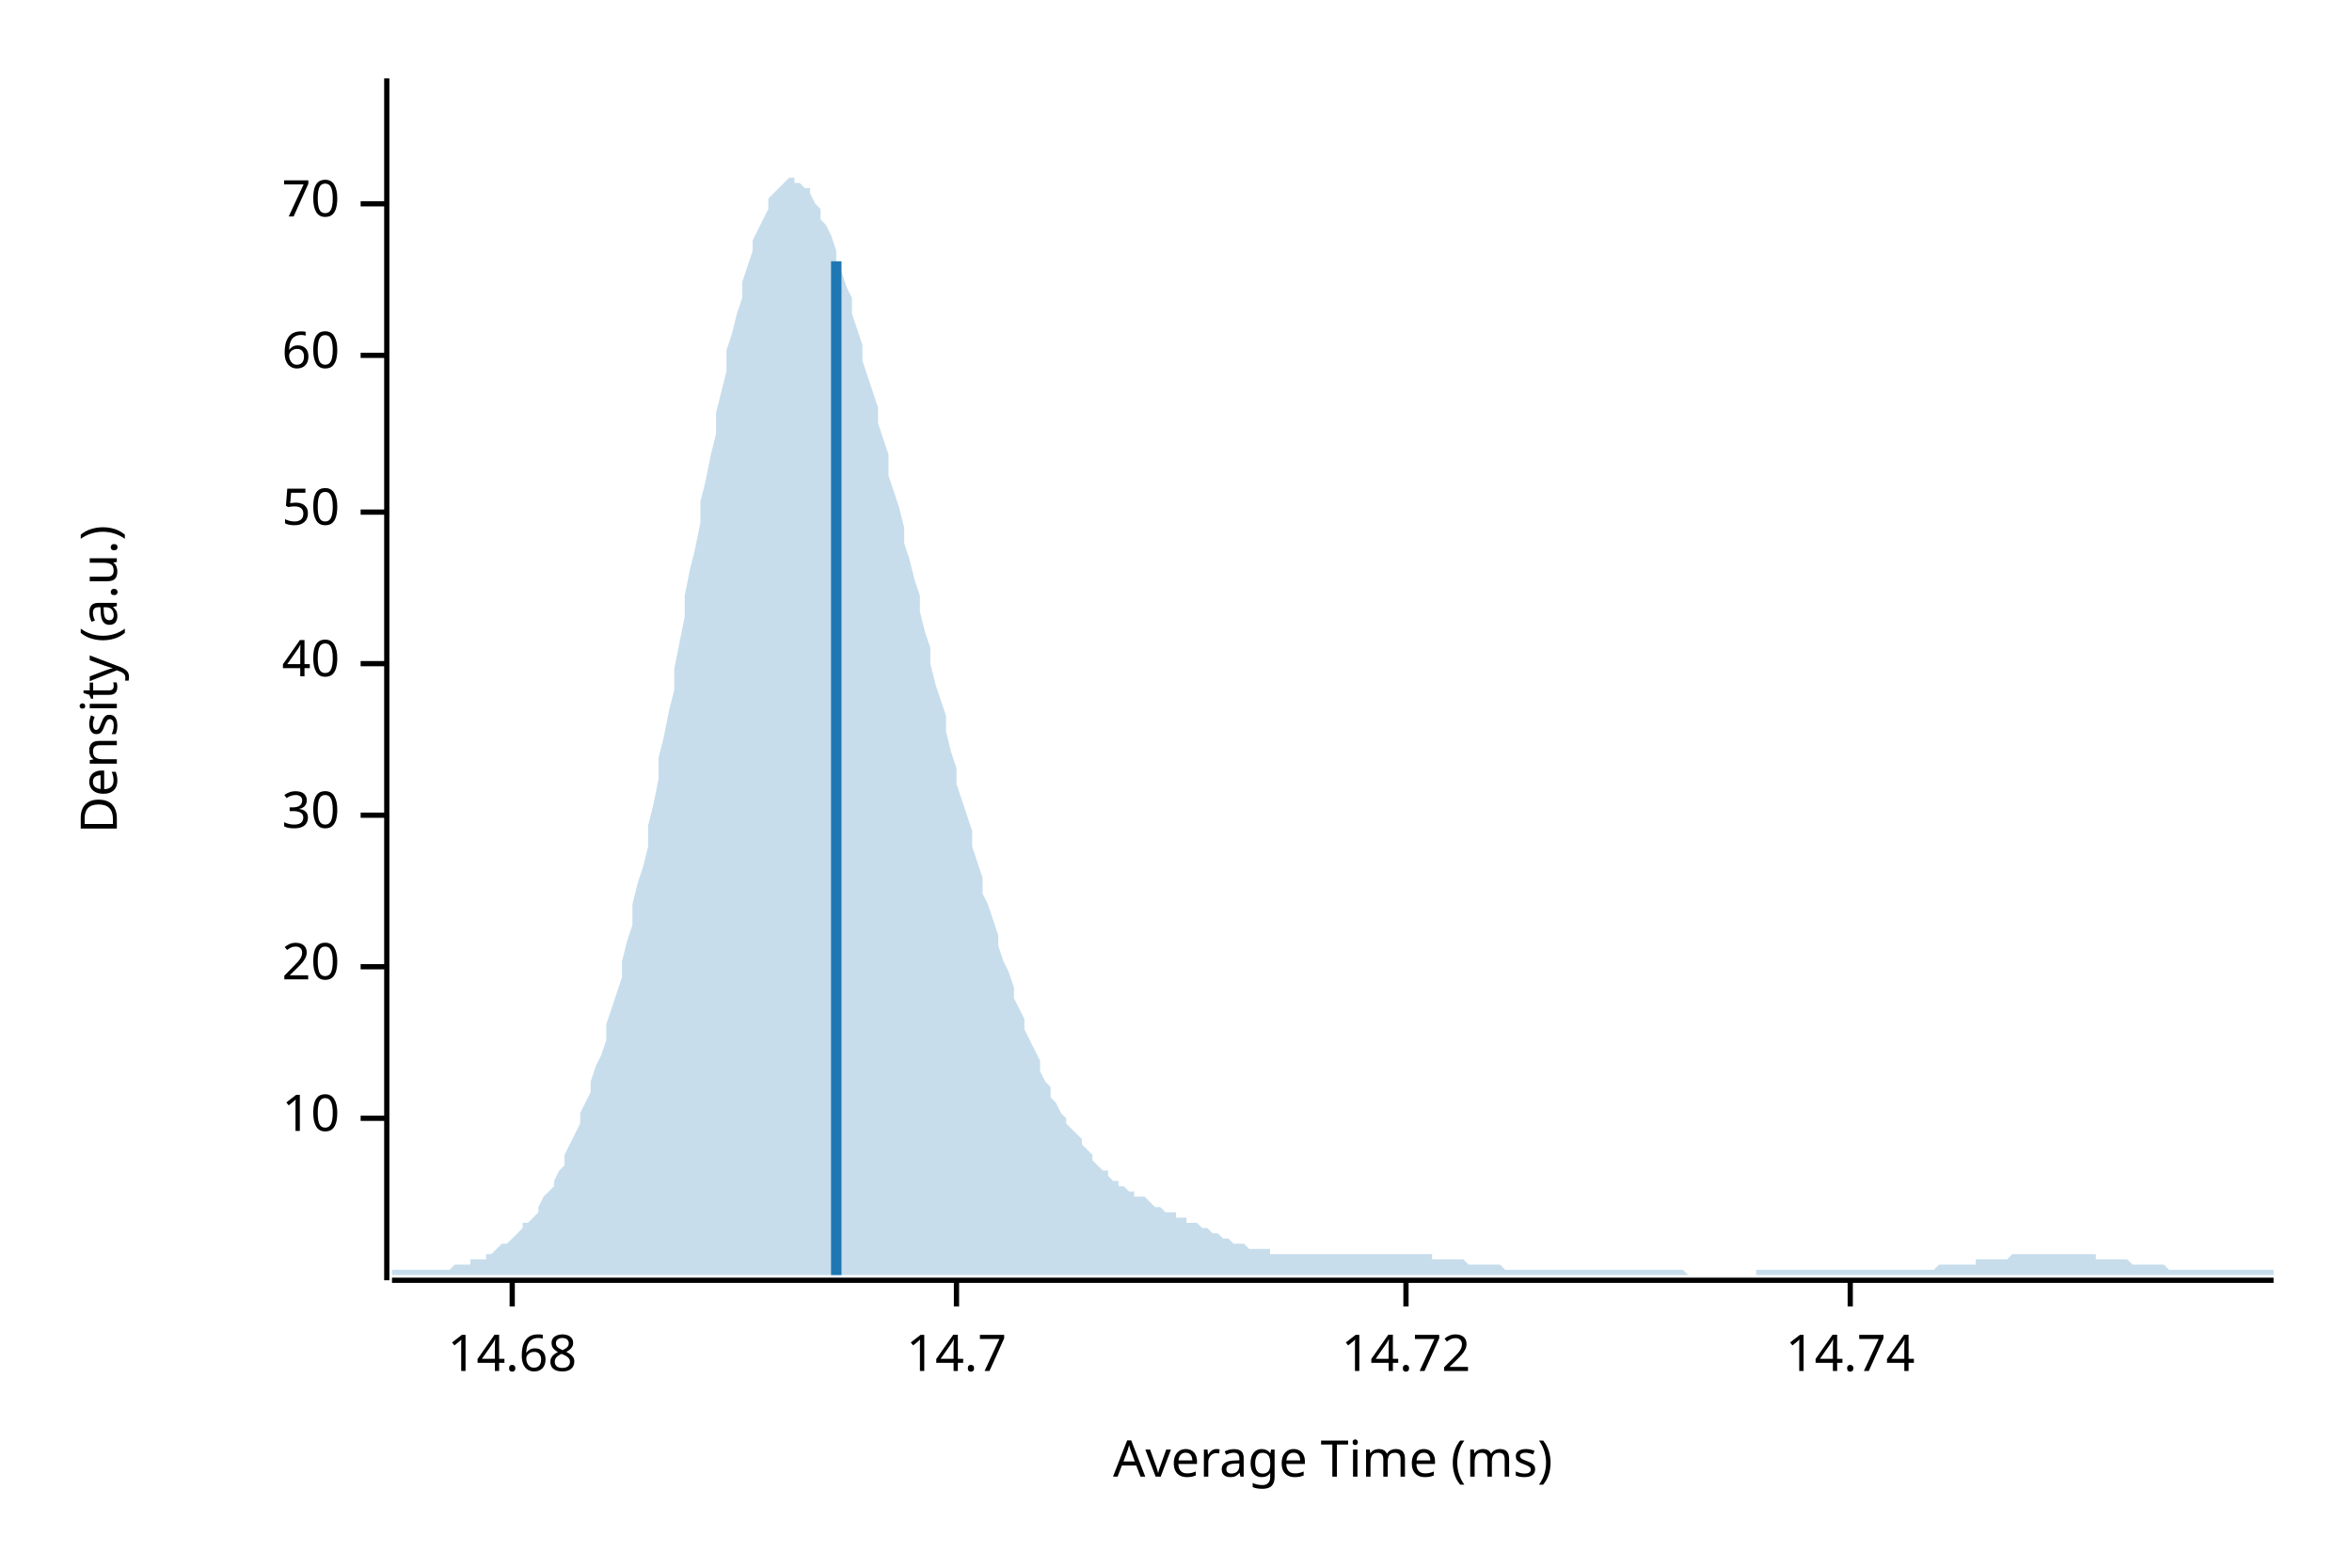
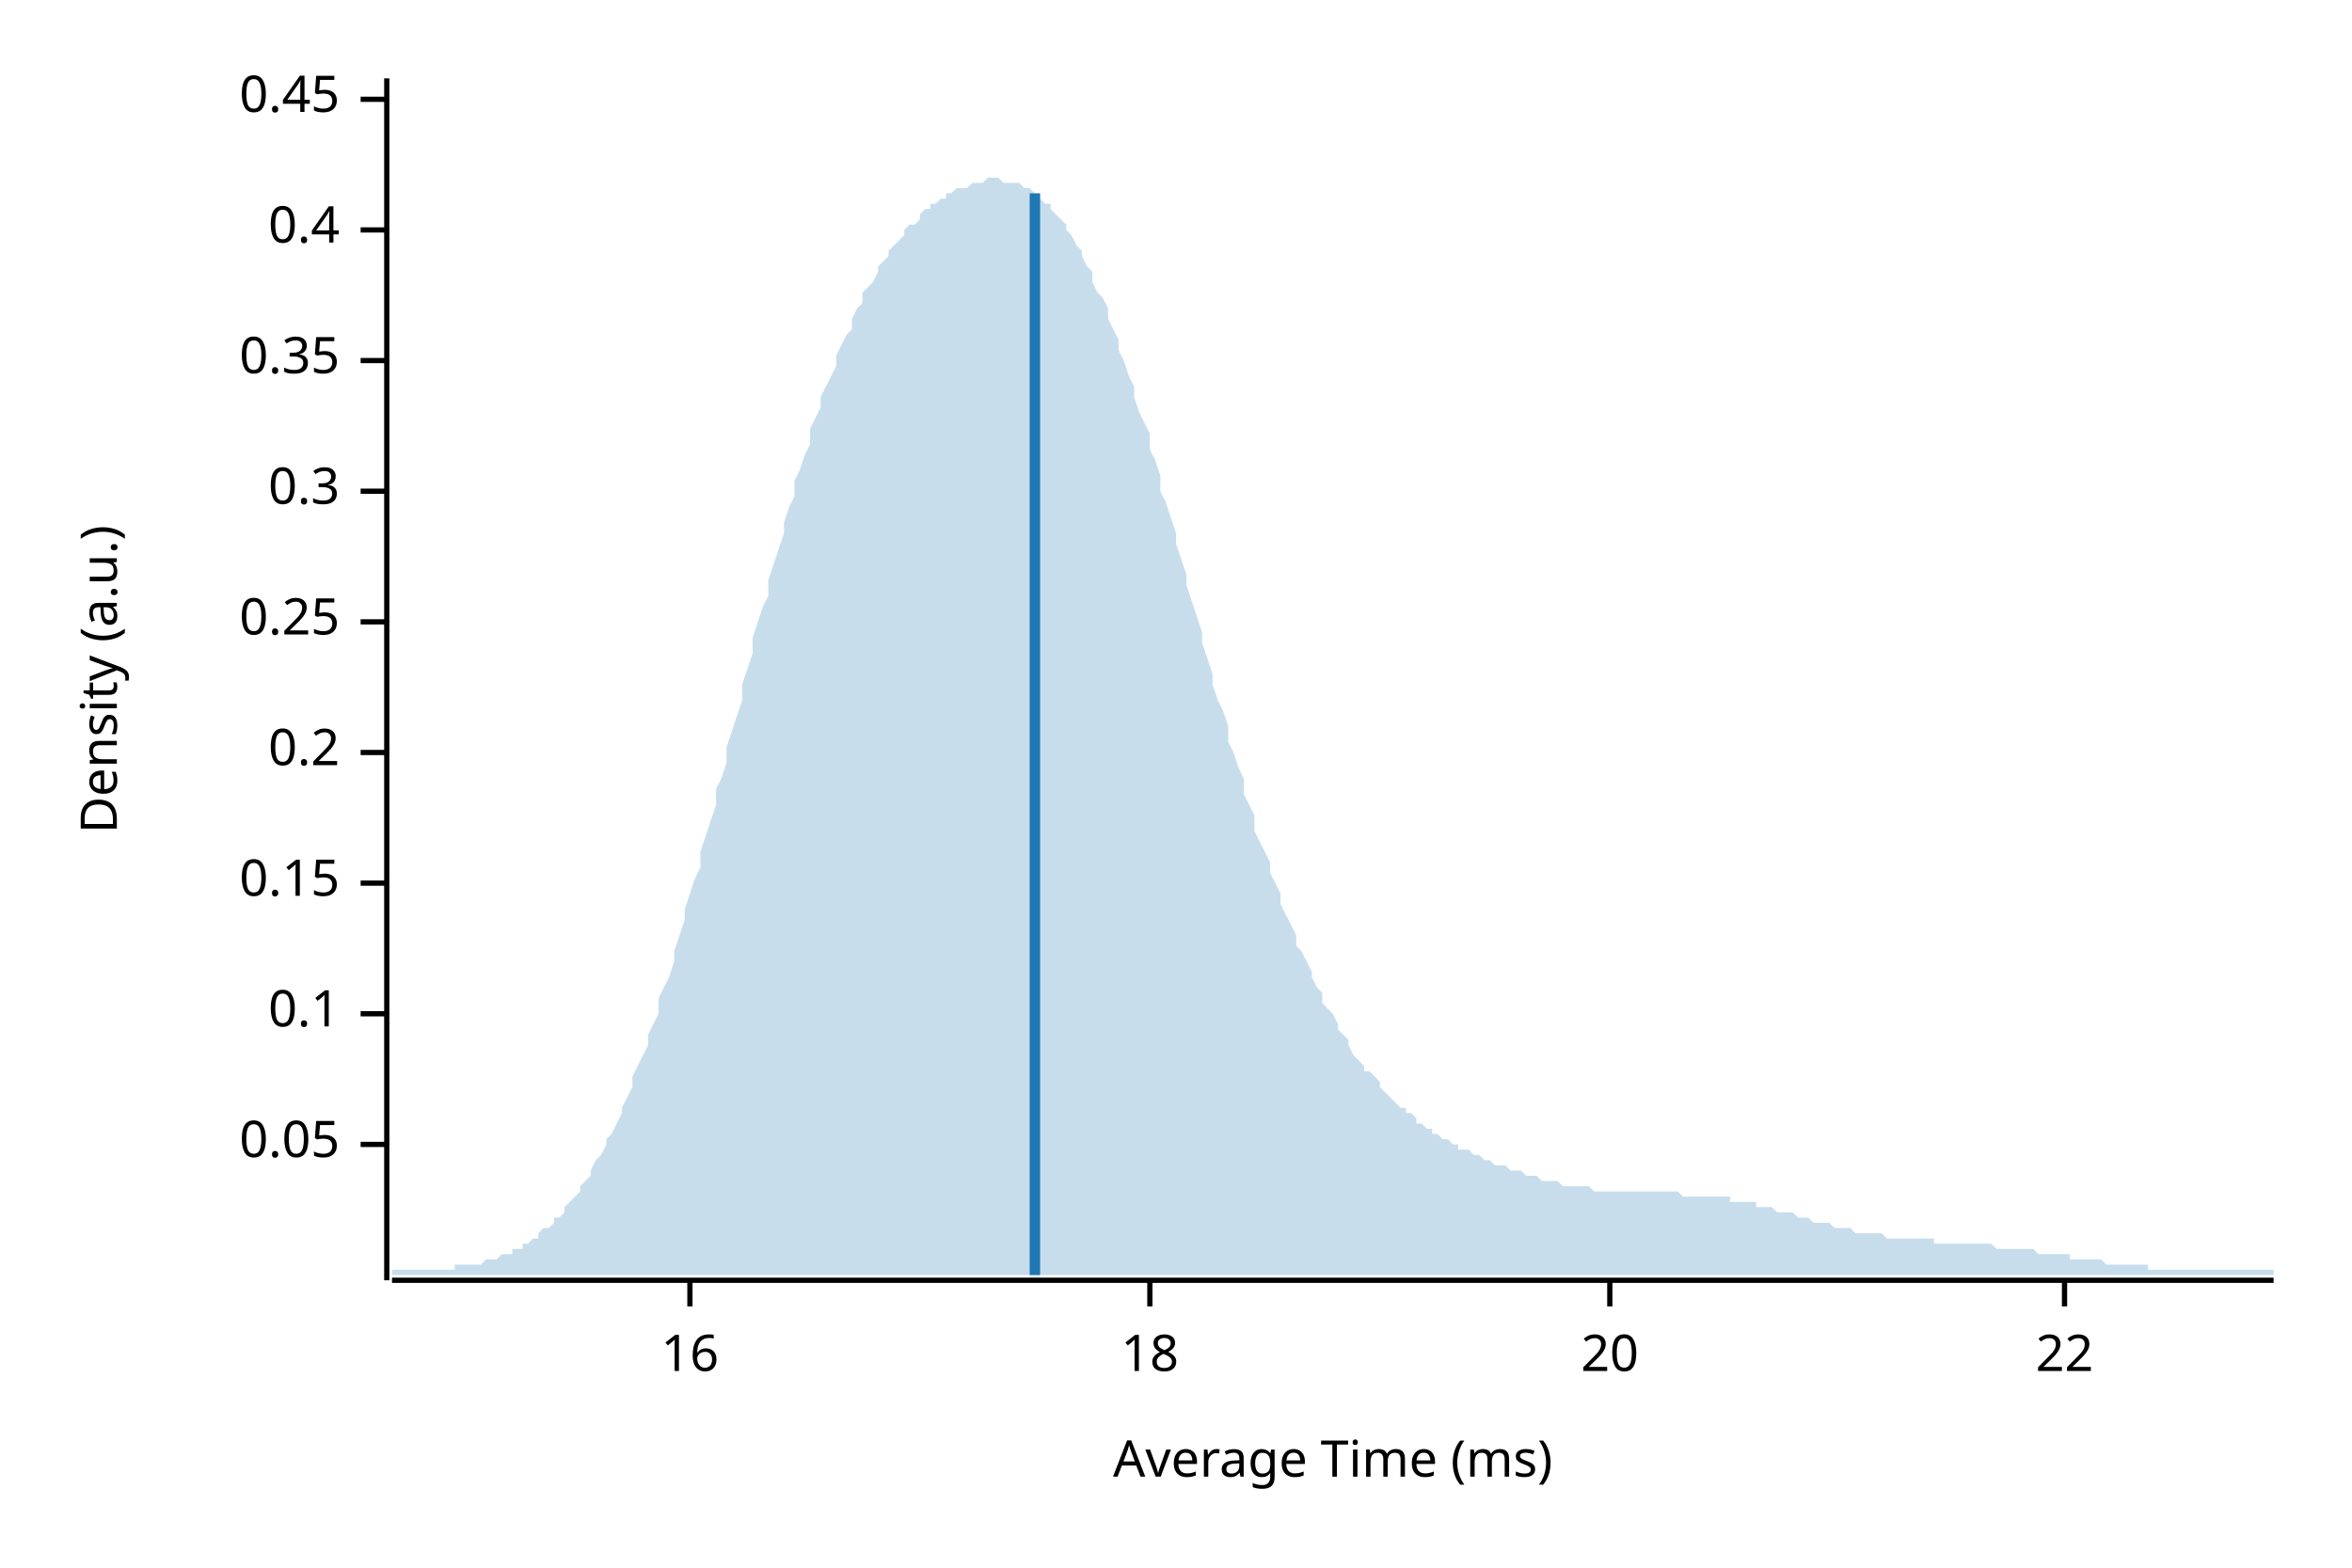
<svg xmlns="http://www.w3.org/2000/svg" width="450" height="300" viewBox="0 0 450 300">
  <text x="15" y="130" dy="0.76em" text-anchor="middle" font-family="sans-serif" font-size="9.677" opacity="1" fill="#000000" transform="rotate(270, 15, 130)">
Density (a.u.)
</text>
  <text x="255" y="285" dy="-0.5ex" text-anchor="middle" font-family="sans-serif" font-size="9.677" opacity="1" fill="#000000">
Average Time (ms)
</text>
  <polyline fill="none" opacity="1" stroke="#000000" stroke-width="1" points="74,15 74,245 " />
-   <text x="65" y="214" dy="0.5ex" text-anchor="end" font-family="sans-serif" font-size="9.677" opacity="1" fill="#000000">
- 10
+   <text x="65" y="219" dy="0.5ex" text-anchor="end" font-family="sans-serif" font-size="9.677" opacity="1" fill="#000000">
+ 0.05
</text>
-   <polyline fill="none" opacity="1" stroke="#000000" stroke-width="1" points="69,214 74,214 " />
-   <text x="65" y="185" dy="0.5ex" text-anchor="end" font-family="sans-serif" font-size="9.677" opacity="1" fill="#000000">
+   <polyline fill="none" opacity="1" stroke="#000000" stroke-width="1" points="69,219 74,219 " />
+   <text x="65" y="194" dy="0.5ex" text-anchor="end" font-family="sans-serif" font-size="9.677" opacity="1" fill="#000000">
+ 0.1
+ </text>
+   <polyline fill="none" opacity="1" stroke="#000000" stroke-width="1" points="69,194 74,194 " />
+   <text x="65" y="169" dy="0.5ex" text-anchor="end" font-family="sans-serif" font-size="9.677" opacity="1" fill="#000000">
+ 0.15
+ </text>
+   <polyline fill="none" opacity="1" stroke="#000000" stroke-width="1" points="69,169 74,169 " />
+   <text x="65" y="144" dy="0.5ex" text-anchor="end" font-family="sans-serif" font-size="9.677" opacity="1" fill="#000000">
+ 0.2
+ </text>
+   <polyline fill="none" opacity="1" stroke="#000000" stroke-width="1" points="69,144 74,144 " />
+   <text x="65" y="119" dy="0.5ex" text-anchor="end" font-family="sans-serif" font-size="9.677" opacity="1" fill="#000000">
+ 0.25
+ </text>
+   <polyline fill="none" opacity="1" stroke="#000000" stroke-width="1" points="69,119 74,119 " />
+   <text x="65" y="94" dy="0.5ex" text-anchor="end" font-family="sans-serif" font-size="9.677" opacity="1" fill="#000000">
+ 0.3
+ </text>
+   <polyline fill="none" opacity="1" stroke="#000000" stroke-width="1" points="69,94 74,94 " />
+   <text x="65" y="69" dy="0.5ex" text-anchor="end" font-family="sans-serif" font-size="9.677" opacity="1" fill="#000000">
+ 0.35
+ </text>
+   <polyline fill="none" opacity="1" stroke="#000000" stroke-width="1" points="69,69 74,69 " />
+   <text x="65" y="44" dy="0.5ex" text-anchor="end" font-family="sans-serif" font-size="9.677" opacity="1" fill="#000000">
+ 0.4
+ </text>
+   <polyline fill="none" opacity="1" stroke="#000000" stroke-width="1" points="69,44 74,44 " />
+   <text x="65" y="19" dy="0.5ex" text-anchor="end" font-family="sans-serif" font-size="9.677" opacity="1" fill="#000000">
+ 0.45
+ </text>
+   <polyline fill="none" opacity="1" stroke="#000000" stroke-width="1" points="69,19 74,19 " />
+   <polyline fill="none" opacity="1" stroke="#000000" stroke-width="1" points="75,245 435,245 " />
+   <text x="132" y="255" dy="0.76em" text-anchor="middle" font-family="sans-serif" font-size="9.677" opacity="1" fill="#000000">
+ 16
+ </text>
+   <polyline fill="none" opacity="1" stroke="#000000" stroke-width="1" points="132,245 132,250 " />
+   <text x="220" y="255" dy="0.76em" text-anchor="middle" font-family="sans-serif" font-size="9.677" opacity="1" fill="#000000">
+ 18
+ </text>
+   <polyline fill="none" opacity="1" stroke="#000000" stroke-width="1" points="220,245 220,250 " />
+   <text x="308" y="255" dy="0.76em" text-anchor="middle" font-family="sans-serif" font-size="9.677" opacity="1" fill="#000000">
20
</text>
-   <polyline fill="none" opacity="1" stroke="#000000" stroke-width="1" points="69,185 74,185 " />
-   <text x="65" y="156" dy="0.5ex" text-anchor="end" font-family="sans-serif" font-size="9.677" opacity="1" fill="#000000">
- 30
+   <polyline fill="none" opacity="1" stroke="#000000" stroke-width="1" points="308,245 308,250 " />
+   <text x="395" y="255" dy="0.76em" text-anchor="middle" font-family="sans-serif" font-size="9.677" opacity="1" fill="#000000">
+ 22
</text>
-   <polyline fill="none" opacity="1" stroke="#000000" stroke-width="1" points="69,156 74,156 " />
-   <text x="65" y="127" dy="0.5ex" text-anchor="end" font-family="sans-serif" font-size="9.677" opacity="1" fill="#000000">
- 40
- </text>
-   <polyline fill="none" opacity="1" stroke="#000000" stroke-width="1" points="69,127 74,127 " />
-   <text x="65" y="98" dy="0.5ex" text-anchor="end" font-family="sans-serif" font-size="9.677" opacity="1" fill="#000000">
- 50
- </text>
-   <polyline fill="none" opacity="1" stroke="#000000" stroke-width="1" points="69,98 74,98 " />
-   <text x="65" y="68" dy="0.5ex" text-anchor="end" font-family="sans-serif" font-size="9.677" opacity="1" fill="#000000">
- 60
- </text>
-   <polyline fill="none" opacity="1" stroke="#000000" stroke-width="1" points="69,68 74,68 " />
-   <text x="65" y="39" dy="0.5ex" text-anchor="end" font-family="sans-serif" font-size="9.677" opacity="1" fill="#000000">
- 70
- </text>
-   <polyline fill="none" opacity="1" stroke="#000000" stroke-width="1" points="69,39 74,39 " />
-   <polyline fill="none" opacity="1" stroke="#000000" stroke-width="1" points="75,245 435,245 " />
-   <text x="98" y="255" dy="0.76em" text-anchor="middle" font-family="sans-serif" font-size="9.677" opacity="1" fill="#000000">
- 14.68
- </text>
-   <polyline fill="none" opacity="1" stroke="#000000" stroke-width="1" points="98,245 98,250 " />
-   <text x="183" y="255" dy="0.76em" text-anchor="middle" font-family="sans-serif" font-size="9.677" opacity="1" fill="#000000">
- 14.7
- </text>
-   <polyline fill="none" opacity="1" stroke="#000000" stroke-width="1" points="183,245 183,250 " />
-   <text x="269" y="255" dy="0.76em" text-anchor="middle" font-family="sans-serif" font-size="9.677" opacity="1" fill="#000000">
- 14.72
- </text>
-   <polyline fill="none" opacity="1" stroke="#000000" stroke-width="1" points="269,245 269,250 " />
-   <text x="354" y="255" dy="0.76em" text-anchor="middle" font-family="sans-serif" font-size="9.677" opacity="1" fill="#000000">
- 14.74
- </text>
-   <polyline fill="none" opacity="1" stroke="#000000" stroke-width="1" points="354,245 354,250 " />
-   <polygon opacity="0.25" fill="#1F78B4" points="75,243 75,243 76,243 77,243 77,243 78,243 79,243 80,243 80,243 81,243 82,243 82,243 83,243 84,243 85,243 85,243 86,243 87,242 87,242 88,242 89,242 90,242 90,241 91,241 92,241 93,241 93,240 94,240 95,239 95,239 96,238 97,238 98,237 98,237 99,236 100,235 100,234 101,234 102,233 103,232 103,231 104,229 105,228 106,227 106,226 107,224 108,223 108,221 109,219 110,217 111,215 111,213 112,211 113,209 113,207 114,204 115,202 116,199 116,196 117,193 118,190 119,187 119,184 120,180 121,177 121,173 122,169 123,166 124,162 124,158 125,154 126,149 126,145 127,141 128,136 129,132 129,128 130,123 131,118 131,114 132,109 133,105 134,100 134,96 135,92 136,87 137,83 137,79 138,75 139,71 139,67 140,64 141,60 142,57 142,54 143,51 144,48 144,46 145,44 146,42 147,40 147,38 148,37 149,36 150,35 150,35 151,34 152,34 152,35 153,35 154,36 155,36 155,37 156,39 157,40 157,42 158,43 159,45 160,48 160,50 161,52 162,55 163,57 163,60 164,63 165,66 165,69 166,72 167,75 168,78 168,81 169,84 170,87 170,91 171,94 172,97 173,101 173,104 174,107 175,111 176,114 176,117 177,121 178,124 178,127 179,131 180,134 181,137 181,140 182,144 183,147 183,150 184,153 185,156 186,159 186,162 187,165 188,168 188,171 189,173 190,176 191,179 191,181 192,184 193,186 194,189 194,191 195,193 196,195 196,197 197,199 198,201 199,203 199,205 200,207 201,208 201,210 202,211 203,213 204,214 204,215 205,216 206,217 207,218 207,219 208,220 209,221 209,222 210,223 211,224 212,224 212,225 213,226 214,226 214,227 215,227 216,228 217,228 217,229 218,229 219,229 220,230 220,230 221,231 222,231 222,231 223,232 224,232 225,232 225,233 226,233 227,233 227,234 228,234 229,234 230,235 230,235 231,235 232,236 232,236 233,236 234,237 235,237 235,237 236,238 237,238 238,238 238,238 239,239 240,239 240,239 241,239 242,239 243,239 243,240 244,240 245,240 245,240 246,240 247,240 248,240 248,240 249,240 250,240 251,240 251,240 252,240 253,240 253,240 254,240 255,240 256,240 256,240 257,240 258,240 258,240 259,240 260,240 261,240 261,240 262,240 263,240 264,240 264,240 265,240 266,240 266,240 267,240 268,240 269,240 269,240 270,240 271,240 271,240 272,240 273,240 274,240 274,241 275,241 276,241 277,241 277,241 278,241 279,241 279,241 280,241 281,242 282,242 282,242 283,242 284,242 284,242 285,242 286,242 287,242 287,242 288,243 289,243 289,243 290,243 291,243 292,243 292,243 293,243 294,243 295,243 295,243 296,243 297,243 297,243 298,243 299,243 300,243 300,243 301,243 302,243 302,243 303,243 304,243 305,243 305,243 306,243 307,243 308,243 308,243 309,243 310,243 310,243 311,243 312,243 313,243 313,243 314,243 315,243 315,243 316,243 317,243 318,243 318,243 319,243 320,243 321,243 321,243 322,243 323,244 323,244 324,244 325,244 326,244 326,244 327,244 328,244 328,244 329,244 330,244 331,244 331,244 332,244 333,244 333,244 334,244 335,244 336,244 336,243 337,243 338,243 339,243 339,243 340,243 341,243 341,243 342,243 343,243 344,243 344,243 345,243 346,243 346,243 347,243 348,243 349,243 349,243 350,243 351,243 352,243 352,243 353,243 354,243 354,243 355,243 356,243 357,243 357,243 358,243 359,243 359,243 360,243 361,243 362,243 362,243 363,243 364,243 365,243 365,243 366,243 367,243 367,243 368,243 369,243 370,243 370,243 371,242 372,242 372,242 373,242 374,242 375,242 375,242 376,242 377,242 378,242 378,241 379,241 380,241 380,241 381,241 382,241 383,241 383,241 384,241 385,240 385,240 386,240 387,240 388,240 388,240 389,240 390,240 390,240 391,240 392,240 393,240 393,240 394,240 395,240 396,240 396,240 397,240 398,240 398,240 399,240 400,240 401,240 401,241 402,241 403,241 403,241 404,241 405,241 406,241 406,241 407,241 408,242 409,242 409,242 410,242 411,242 411,242 412,242 413,242 414,242 414,242 415,243 416,243 416,243 417,243 418,243 419,243 419,243 420,243 421,243 422,243 422,243 423,243 424,243 424,243 425,243 426,243 427,243 427,243 428,243 429,243 429,243 430,243 431,243 432,243 432,243 433,243 434,243 435,243 435,244 75,244 " />
-   <polyline fill="none" opacity="1" stroke="#1F78B4" stroke-width="2" points="160,244 160,50 " />
+   <polyline fill="none" opacity="1" stroke="#000000" stroke-width="1" points="395,245 395,250 " />
+   <polygon opacity="0.25" fill="#1F78B4" points="75,243 75,243 76,243 77,243 77,243 78,243 79,243 80,243 80,243 81,243 82,243 82,243 83,243 84,243 85,243 85,243 86,243 87,243 87,242 88,242 89,242 90,242 90,242 91,242 92,242 93,241 93,241 94,241 95,241 95,241 96,240 97,240 98,240 98,239 99,239 100,239 100,238 101,238 102,237 103,237 103,236 104,235 105,235 106,234 106,233 107,233 108,232 108,231 109,230 110,229 111,228 111,227 112,226 113,225 113,224 114,222 115,221 116,219 116,218 117,217 118,215 119,213 119,212 120,210 121,208 121,206 122,204 123,202 124,200 124,198 125,196 126,194 126,191 127,189 128,187 129,184 129,182 130,179 131,176 131,174 132,171 133,168 134,166 134,163 135,160 136,157 137,154 137,151 138,149 139,146 139,143 140,140 141,137 142,134 142,131 143,128 144,125 144,122 145,119 146,116 147,114 147,111 148,108 149,105 150,102 150,100 151,97 152,95 152,92 153,90 154,87 155,85 155,82 156,80 157,78 157,76 158,74 159,72 160,70 160,68 161,66 162,64 163,63 163,61 164,59 165,58 165,56 166,55 167,54 168,52 168,51 169,50 170,49 170,48 171,47 172,46 173,45 173,44 174,43 175,43 176,42 176,41 177,40 178,40 178,39 179,39 180,38 181,38 181,37 182,37 183,36 183,36 184,36 185,36 186,35 186,35 187,35 188,35 188,35 189,34 190,34 191,34 191,34 192,35 193,35 194,35 194,35 195,35 196,36 196,36 197,36 198,37 199,37 199,38 200,39 201,39 201,40 202,41 203,42 204,43 204,44 205,45 206,47 207,48 207,49 208,51 209,52 209,54 210,56 211,57 212,59 212,61 213,63 214,65 214,67 215,69 216,72 217,74 217,76 218,79 219,81 220,83 220,86 221,88 222,91 222,94 223,96 224,99 225,102 225,104 226,107 227,110 227,112 228,115 229,118 230,121 230,123 231,126 232,129 232,131 233,134 234,136 235,139 235,142 236,144 237,147 238,149 238,152 239,154 240,156 240,159 241,161 242,163 243,165 243,167 244,169 245,171 245,173 246,175 247,177 248,179 248,181 249,182 250,184 251,186 251,187 252,189 253,190 253,192 254,193 255,194 256,196 256,197 257,198 258,199 258,200 259,202 260,203 261,204 261,205 262,205 263,206 264,207 264,208 265,209 266,210 266,210 267,211 268,212 269,212 269,213 270,213 271,214 271,215 272,215 273,216 274,216 274,217 275,217 276,218 277,218 277,218 278,219 279,219 279,220 280,220 281,220 282,221 282,221 283,221 284,222 284,222 285,222 286,223 287,223 287,223 288,223 289,224 289,224 290,224 291,224 292,225 292,225 293,225 294,225 295,226 295,226 296,226 297,226 297,226 298,226 299,227 300,227 300,227 301,227 302,227 302,227 303,227 304,227 305,228 305,228 306,228 307,228 308,228 308,228 309,228 310,228 310,228 311,228 312,228 313,228 313,228 314,228 315,228 315,228 316,228 317,228 318,228 318,228 319,228 320,228 321,228 321,228 322,229 323,229 323,229 324,229 325,229 326,229 326,229 327,229 328,229 328,229 329,229 330,229 331,229 331,230 332,230 333,230 333,230 334,230 335,230 336,230 336,231 337,231 338,231 339,231 339,231 340,232 341,232 341,232 342,232 343,232 344,233 344,233 345,233 346,233 346,233 347,234 348,234 349,234 349,234 350,234 351,235 352,235 352,235 353,235 354,235 354,235 355,236 356,236 357,236 357,236 358,236 359,236 359,236 360,236 361,237 362,237 362,237 363,237 364,237 365,237 365,237 366,237 367,237 367,237 368,237 369,237 370,237 370,238 371,238 372,238 372,238 373,238 374,238 375,238 375,238 376,238 377,238 378,238 378,238 379,238 380,238 380,238 381,238 382,239 383,239 383,239 384,239 385,239 385,239 386,239 387,239 388,239 388,239 389,239 390,240 390,240 391,240 392,240 393,240 393,240 394,240 395,240 396,240 396,241 397,241 398,241 398,241 399,241 400,241 401,241 401,241 402,241 403,242 403,242 404,242 405,242 406,242 406,242 407,242 408,242 409,242 409,242 410,242 411,242 411,243 412,243 413,243 414,243 414,243 415,243 416,243 416,243 417,243 418,243 419,243 419,243 420,243 421,243 422,243 422,243 423,243 424,243 424,243 425,243 426,243 427,243 427,243 428,243 429,243 429,243 430,243 431,243 432,243 432,243 433,243 434,243 435,243 435,244 75,244 " />
+   <polyline fill="none" opacity="1" stroke="#1F78B4" stroke-width="2" points="198,244 198,37 " />
</svg>
